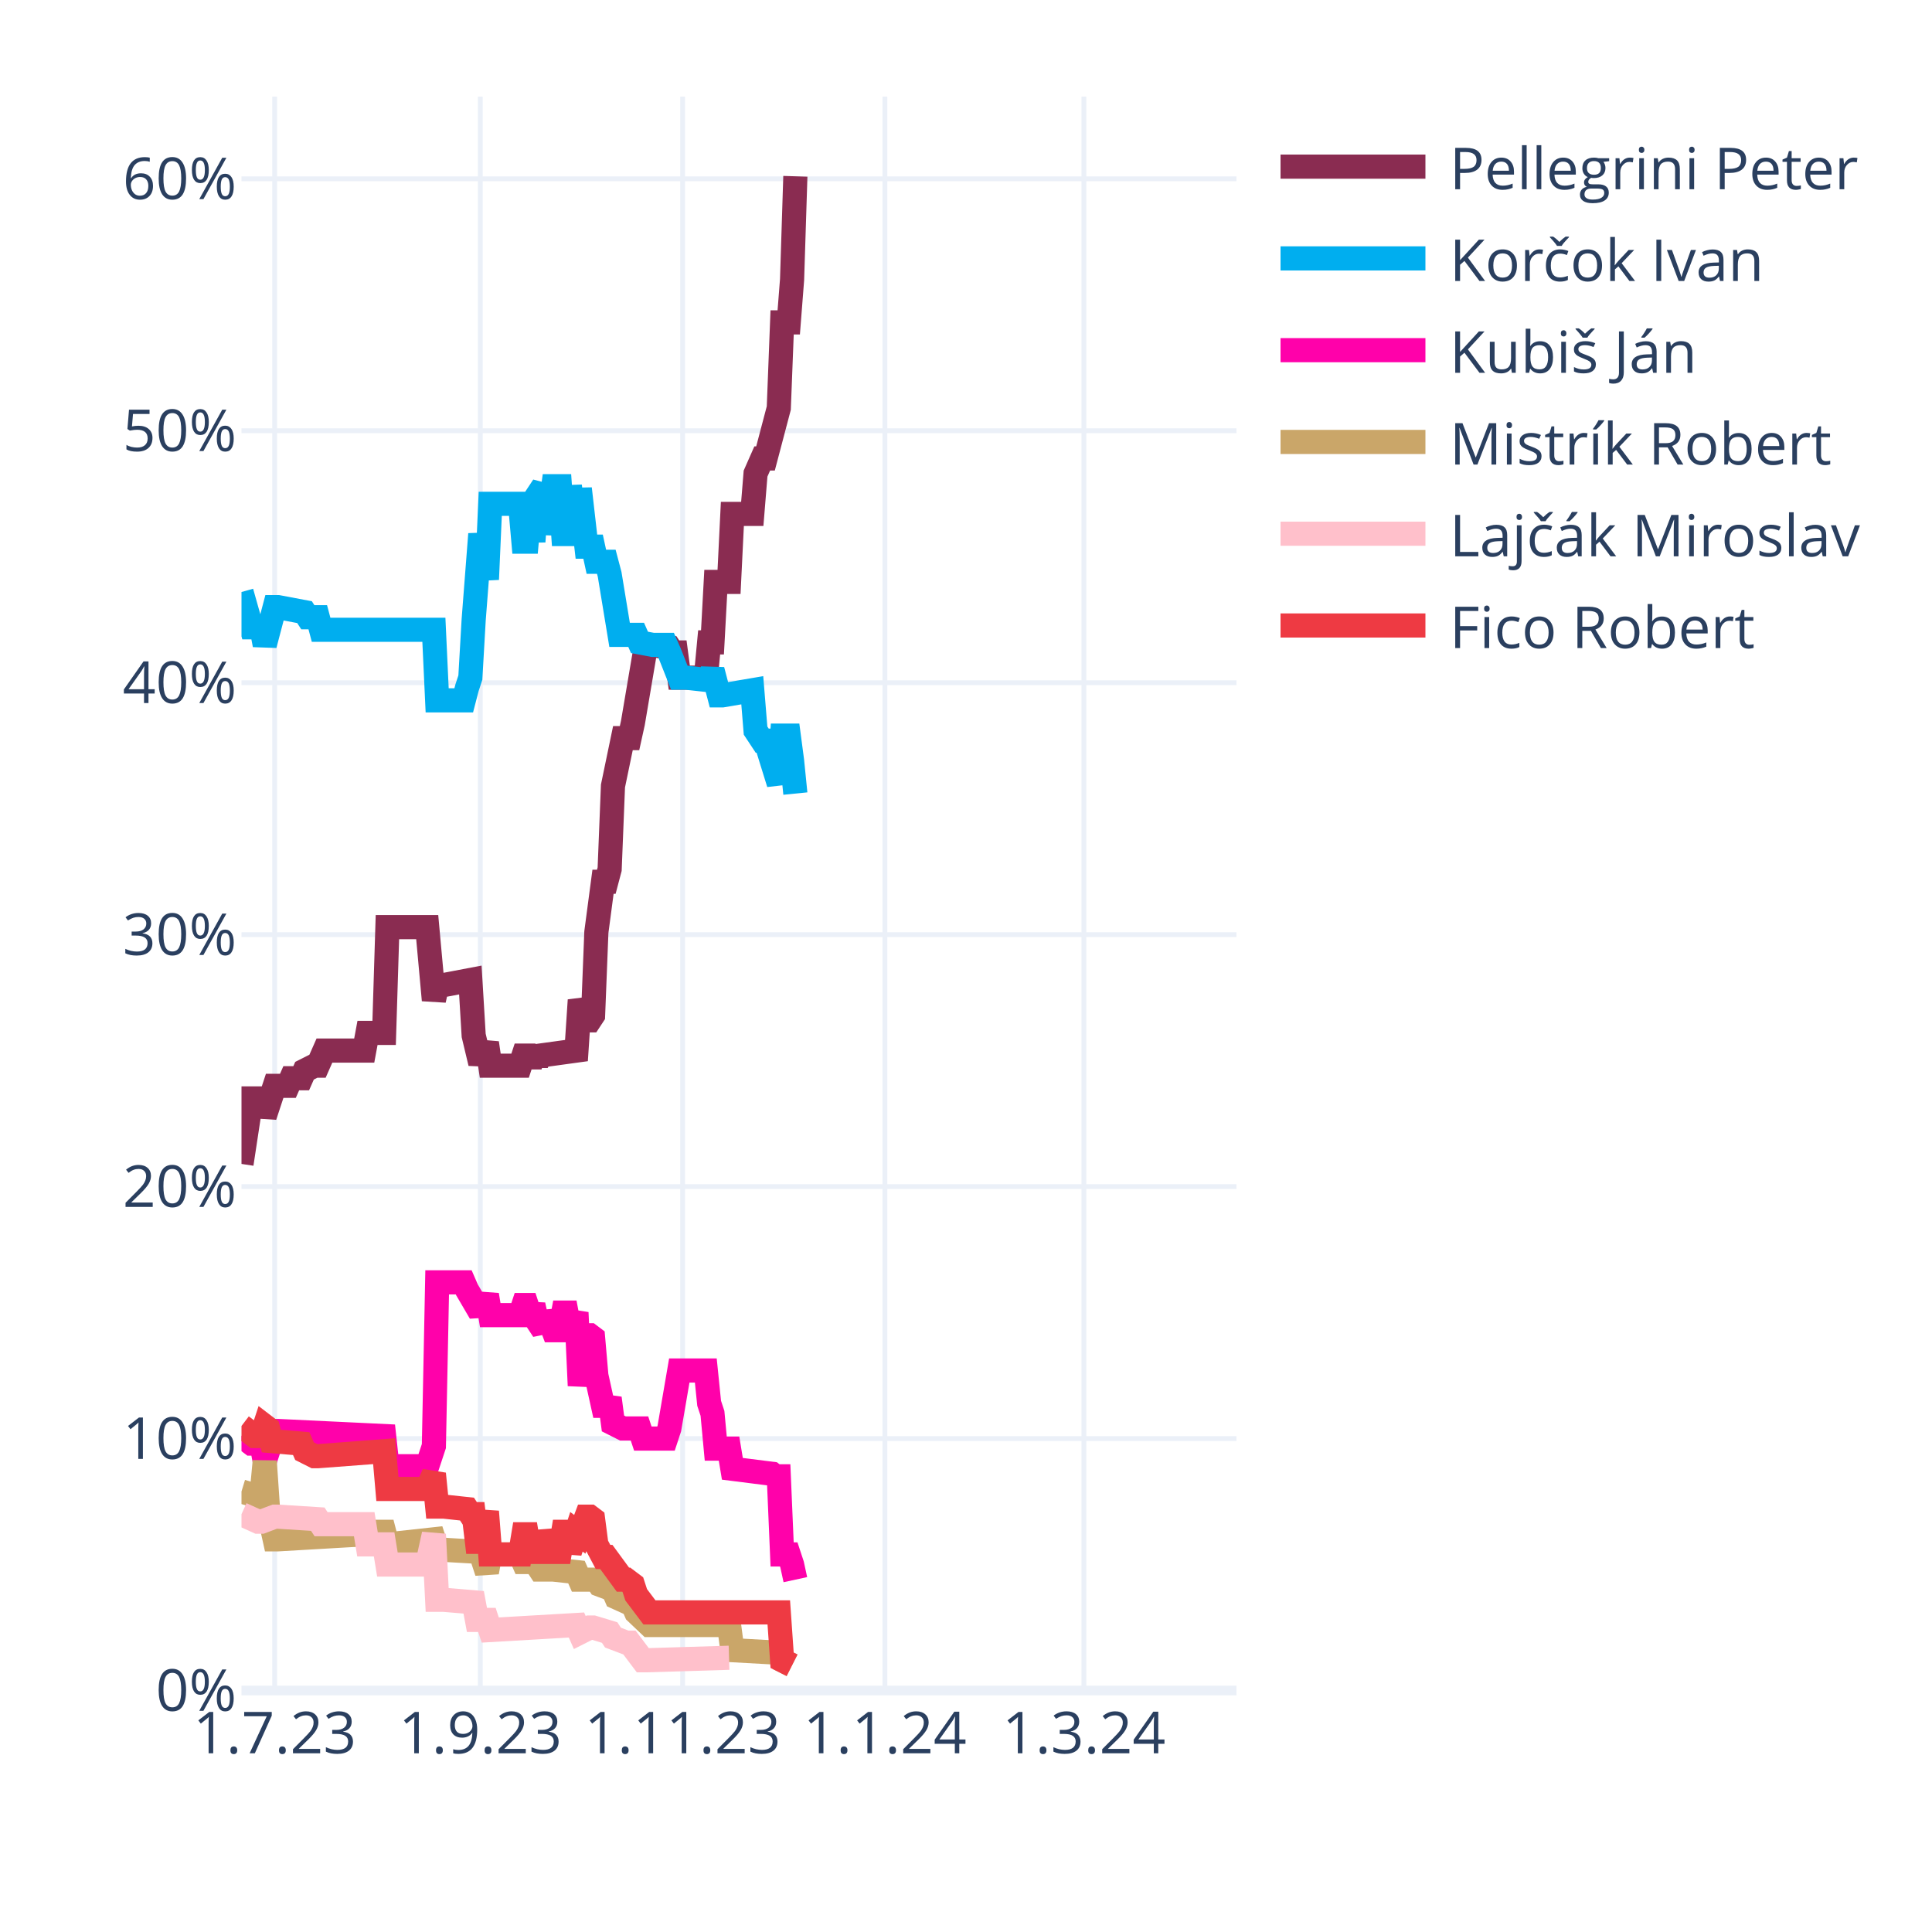
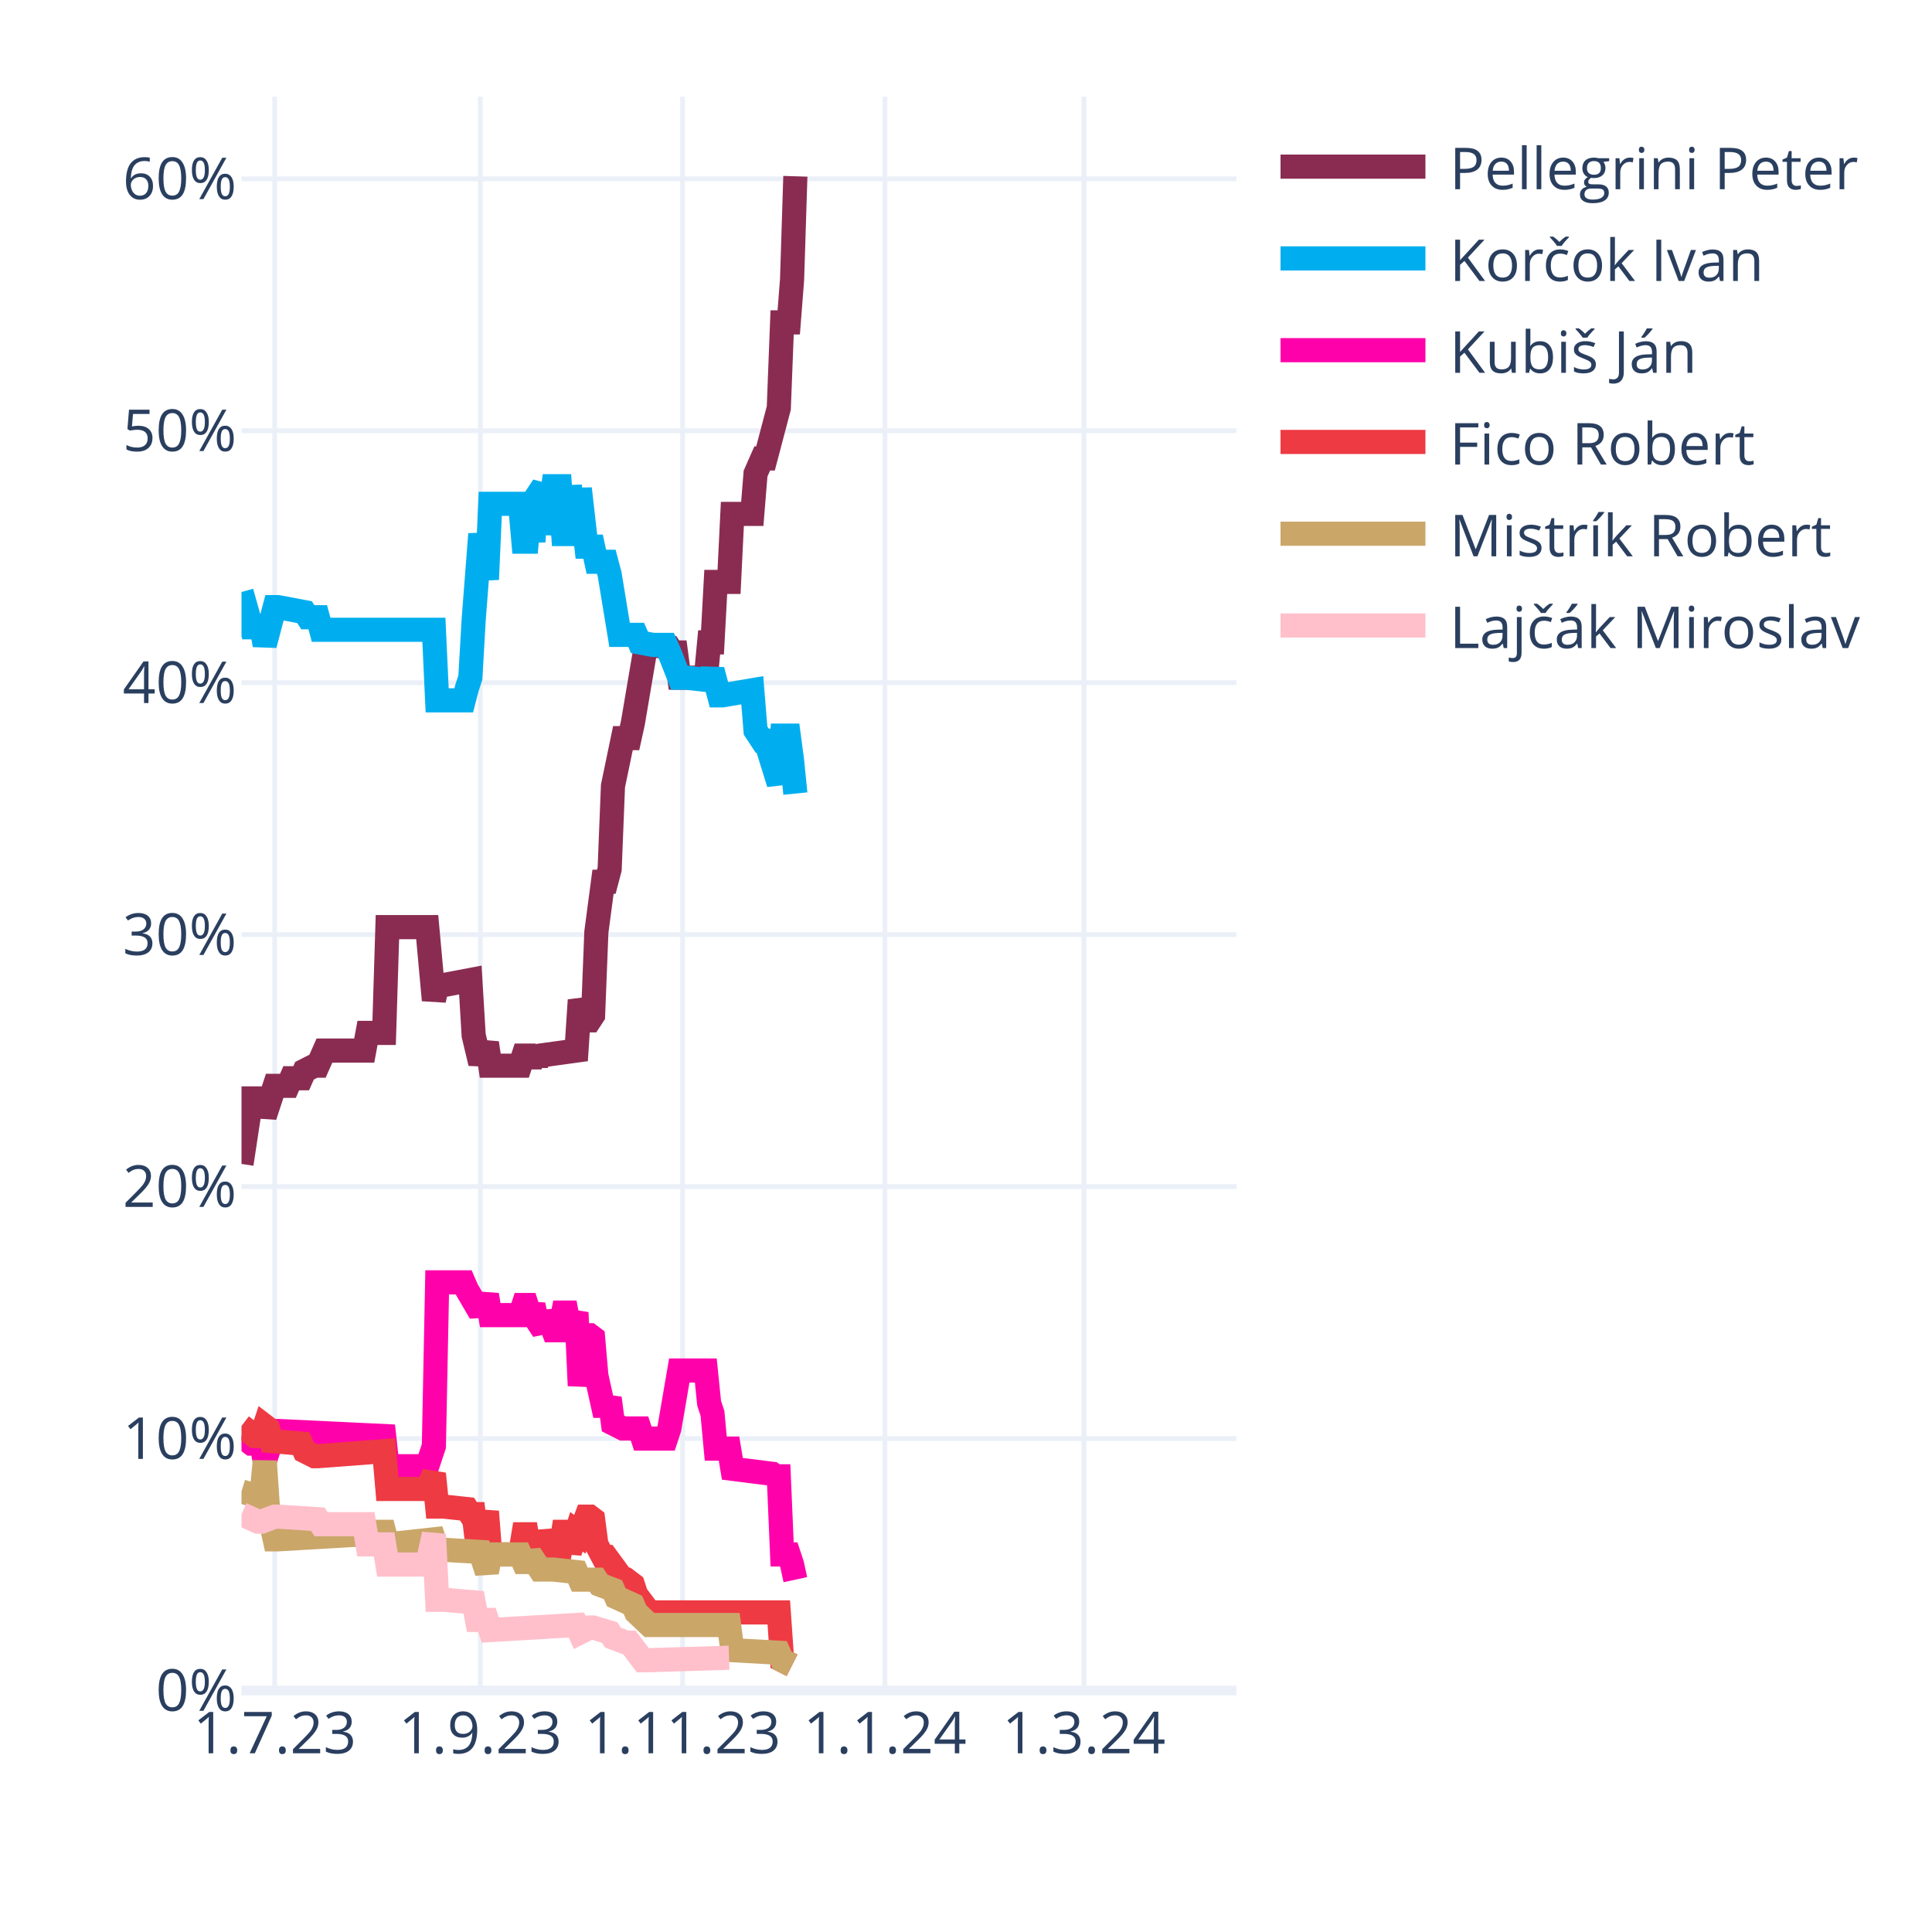
<svg xmlns="http://www.w3.org/2000/svg" class="main-svg" width="400" height="400" style="" viewBox="0 0 400 400">
  <rect x="0" y="0" width="400" height="400" style="fill: rgb(255, 255, 255); fill-opacity: 1;" />
-   <defs id="defs-5aba8d">
+   <defs id="defs-5ce870">
    <g class="clips">
-       <clipPath id="clip5aba8dxyplot" class="plotclip">
+       <clipPath id="clip5ce870xyplot" class="plotclip">
        <rect width="206" height="330" />
      </clipPath>
-       <clipPath class="axesclip" id="clip5aba8dx">
+       <clipPath class="axesclip" id="clip5ce870x">
        <rect x="50" y="0" width="206" height="400" />
      </clipPath>
-       <clipPath class="axesclip" id="clip5aba8dy">
+       <clipPath class="axesclip" id="clip5ce870y">
        <rect x="0" y="20" width="400" height="330" />
      </clipPath>
-       <clipPath class="axesclip" id="clip5aba8dxy">
+       <clipPath class="axesclip" id="clip5ce870xy">
        <rect x="50" y="20" width="206" height="330" />
      </clipPath>
    </g>
    <g class="gradients" />
    <g class="patterns" />
  </defs>
  <g class="bglayer" />
  <g class="layer-below">
    <g class="imagelayer" />
    <g class="shapelayer" />
  </g>
  <g class="cartesianlayer">
    <g class="subplot xy">
      <g class="layer-subplot">
        <g class="shapelayer" />
        <g class="imagelayer" />
      </g>
      <g class="minor-gridlayer">
        <g class="x" />
        <g class="y" />
      </g>
      <g class="gridlayer">
        <g class="x">
          <path class="xgrid crisp" transform="translate(56.87,0)" d="M0,20v330" style="stroke: rgb(235, 240, 248); stroke-opacity: 1; stroke-width: 1px;" />
          <path class="xgrid crisp" transform="translate(99.44,0)" d="M0,20v330" style="stroke: rgb(235, 240, 248); stroke-opacity: 1; stroke-width: 1px;" />
          <path class="xgrid crisp" transform="translate(141.33,0)" d="M0,20v330" style="stroke: rgb(235, 240, 248); stroke-opacity: 1; stroke-width: 1px;" />
          <path class="xgrid crisp" transform="translate(183.21,0)" d="M0,20v330" style="stroke: rgb(235, 240, 248); stroke-opacity: 1; stroke-width: 1px;" />
          <path class="xgrid crisp" transform="translate(224.41,0)" d="M0,20v330" style="stroke: rgb(235, 240, 248); stroke-opacity: 1; stroke-width: 1px;" />
        </g>
        <g class="y">
          <path class="ygrid crisp" transform="translate(0,297.84)" d="M50,0h206" style="stroke: rgb(235, 240, 248); stroke-opacity: 1; stroke-width: 1px;" />
          <path class="ygrid crisp" transform="translate(0,245.67)" d="M50,0h206" style="stroke: rgb(235, 240, 248); stroke-opacity: 1; stroke-width: 1px;" />
          <path class="ygrid crisp" transform="translate(0,193.51)" d="M50,0h206" style="stroke: rgb(235, 240, 248); stroke-opacity: 1; stroke-width: 1px;" />
          <path class="ygrid crisp" transform="translate(0,141.35)" d="M50,0h206" style="stroke: rgb(235, 240, 248); stroke-opacity: 1; stroke-width: 1px;" />
          <path class="ygrid crisp" transform="translate(0,89.18)" d="M50,0h206" style="stroke: rgb(235, 240, 248); stroke-opacity: 1; stroke-width: 1px;" />
          <path class="ygrid crisp" transform="translate(0,37.02)" d="M50,0h206" style="stroke: rgb(235, 240, 248); stroke-opacity: 1; stroke-width: 1px;" />
        </g>
      </g>
      <g class="zerolinelayer">
        <path class="yzl zl crisp" transform="translate(0,350)" d="M50,0h206" style="stroke: rgb(235, 240, 248); stroke-opacity: 1; stroke-width: 2px;" />
      </g>
      <path class="xlines-below" />
      <path class="ylines-below" />
      <g class="overlines-below" />
      <g class="xaxislayer-below" />
      <g class="yaxislayer-below" />
      <g class="overaxes-below" />
-       <g class="plot" transform="translate(50,20)" clip-path="url(#clip5aba8dxyplot)">
+       <g class="plot" transform="translate(50,20)" clip-path="url(#clip5ce870xyplot)">
        <g class="scatterlayer mlayer">
-           <g class="trace scatter trace587b2d" style="stroke-miterlimit: 2; opacity: 1;">
+           <g class="trace scatter trace70ad2d" style="stroke-miterlimit: 2; opacity: 1;">
            <g class="fills" />
            <g class="errorbars" />
            <g class="lines">
              <path class="js-line" d="M0,220.98L2.06,207.42L2.75,207.42L4.12,207.42L4.81,211.07L6.87,204.81L7.55,204.81L9.61,204.81L10.3,203.24L12.36,203.24L13.05,201.68L15.11,200.64L15.79,200.64L17.17,197.51L17.85,197.51L25.41,197.51L26.09,193.85L29.53,193.85L30.21,171.95L38.45,171.95L39.83,187.07L40.51,183.94L41.89,183.94L47.38,182.9L48.07,194.38L49.44,200.11L50.13,198.03L50.81,195.94L51.5,200.64L57.68,200.64L58.37,198.55L59.05,198.55L59.74,200.64L60.43,198.55L61.11,200.11L61.8,198.55L69.35,197.51L70.04,187.07L71.41,191.25L72.1,191.25L72.79,190.2L73.47,172.99L74.85,162.56L75.53,162.56L76.22,159.95L76.91,142.73L78.97,132.82L79.65,132.82L80.34,132.82L81.03,129.69L83.77,113.52L84.46,113.52L88.58,114.04L89.27,115.09L89.95,115.09L90.64,120.3L96.13,120.3L96.82,113L97.51,113L98.19,100.48L100.94,100.48L101.63,86.4L105.75,86.4L106.43,78.05L107.81,74.92L108.49,74.92L111.24,64.49L111.93,46.75L113.3,46.75L113.99,37.89L114.67,16.5" style="vector-effect: none; fill: none; stroke: rgb(138, 44, 81); stroke-opacity: 1; stroke-width: 5px; opacity: 1;" />
            </g>
            <g class="points" />
            <g class="text" />
          </g>
-           <g class="trace scatter traceaf79d1" style="stroke-miterlimit: 2; opacity: 1;">
+           <g class="trace scatter tracebb12a5" style="stroke-miterlimit: 2; opacity: 1;">
            <g class="fills" />
            <g class="errorbars" />
            <g class="lines">
              <path class="js-line" d="M0,102.57L2.06,109.87L2.75,109.87L4.12,109.87L4.81,113.52L6.87,105.7L7.55,105.7L13.05,106.74L13.73,107.79L15.79,107.79L16.48,110.39L39.83,110.39L40.51,125L46.01,125L46.69,122.39L47.38,120.3L48.07,108.31L49.44,90.57L50.13,95.27L50.81,99.96L51.5,84.31L57.68,84.31L58.37,92.14L59.05,92.14L59.74,84.31L60.43,92.14L61.11,82.75L62.49,80.66L63.17,90.57L64.55,80.66L65.23,80.66L65.92,80.66L66.61,90.57L67.29,90.57L67.98,80.66L69.35,90.57L70.04,81.18L71.41,93.18L72.1,93.18L72.79,93.18L73.47,96.31L75.53,96.31L76.22,98.92L78.28,111.44L78.97,111.44L81.71,111.44L82.4,113L85.15,113.52L85.83,113.52L87.89,113.52L88.58,115.09L90.64,120.3L92.01,120.3L96.82,120.83L97.51,118.74L98.88,123.96L99.57,123.96L105.75,122.91L106.43,131.26L107.81,133.35L108.49,133.35L111.24,142.21L111.93,132.3L113.3,132.3L113.99,137.52L114.67,144.3" style="vector-effect: none; fill: none; stroke: rgb(0, 174, 239); stroke-opacity: 1; stroke-width: 5px; opacity: 1;" />
            </g>
            <g class="points" />
            <g class="text" />
          </g>
-           <g class="trace scatter traceb326e0" style="stroke-miterlimit: 2; opacity: 1;">
+           <g class="trace scatter trace4561a0" style="stroke-miterlimit: 2; opacity: 1;">
            <g class="fills" />
            <g class="errorbars" />
            <g class="lines">
              <path class="js-line" d="M0,277.32L2.06,278.88L2.75,278.88L4.12,278.88L4.81,282.53L6.87,276.27L7.55,276.27L29.53,277.32L30.21,283.57L38.45,283.57L39.83,279.4L40.51,245.5L41.89,245.5L46.01,245.5L46.69,247.06L49.44,251.76L50.13,250.19L50.81,248.1L51.5,252.28L57.68,252.28L58.37,250.19L59.05,250.19L59.74,252.28L60.43,250.19L61.11,253.32L62.49,255.41L63.17,251.76L64.55,255.41L65.23,255.41L65.92,255.41L66.61,251.76L67.29,251.76L67.98,255.41L69.35,251.76L70.04,266.88L71.41,256.45L72.1,256.45L72.79,256.97L73.47,264.8L74.85,271.06L75.53,271.06L76.22,269.49L76.91,274.71L78.97,275.75L79.65,275.75L82.4,275.75L83.09,277.84L87.89,277.84L88.58,275.75L90.64,263.75L92.01,263.75L96.13,263.75L96.82,270.53L97.51,272.62L98.19,279.92L100.94,279.92L101.63,284.1L109.87,285.14L110.55,285.66L111.24,285.66L111.93,301.83L113.3,301.83L113.99,303.92L114.67,307.05" style="vector-effect: none; fill: none; stroke: rgb(255, 1, 170); stroke-opacity: 1; stroke-width: 5px; opacity: 1;" />
            </g>
            <g class="points" />
            <g class="text" />
          </g>
-           <g class="trace scatter trace93cc30" style="stroke-miterlimit: 2; opacity: 1;">
+           <g class="trace scatter trace85ed8f" style="stroke-miterlimit: 2; opacity: 1;">
+             <g class="fills" />
+             <g class="errorbars" />
+             <g class="lines">
+               <path class="js-line" d="M0,275.23L2.75,277.32L3.43,277.32L4.12,277.32L4.81,275.23L5.49,275.75L6.18,278.36L12.36,278.88L13.05,280.45L15.11,281.49L15.79,281.49L29.53,280.45L30.21,288.27L38.45,288.27L39.83,285.14L40.51,291.92L41.89,291.92L46.69,292.44L47.38,293.49L48.07,293.49L48.75,299.22L49.44,299.22L50.13,296.09L50.81,292.96L51.5,301.83L57.68,301.83L58.37,297.66L59.05,297.66L59.74,301.83L60.43,297.66L61.11,301.31L62.49,301.31L63.17,297.14L64.55,301.31L65.23,301.31L65.92,301.31L66.61,297.14L67.29,297.14L67.98,301.31L69.35,297.14L70.04,297.66L71.41,294.01L72.1,294.01L72.79,294.53L73.47,299.75L74.85,302.35L75.53,302.35L78.97,307.05L79.65,307.05L81.03,308.09L81.71,310.18L84.46,313.83L85.15,313.83L111.24,313.83L111.93,323.74L113.99,324.78" style="vector-effect: none; fill: none; stroke: rgb(238, 58, 67); stroke-opacity: 1; stroke-width: 5px; opacity: 1;" />
+             </g>
+             <g class="points" />
+             <g class="text" />
+           </g>
+           <g class="trace scatter trace4bb8fc" style="stroke-miterlimit: 2; opacity: 1;">
            <g class="fills" />
            <g class="errorbars" />
            <g class="lines">
              <path class="js-line" d="M0,288.79L3.43,289.83L4.12,289.83L4.81,282.53L5.49,292.44L6.87,298.7L7.55,298.7L25.41,297.66L26.09,297.14L29.53,297.14L30.21,299.75L39.83,298.7L40.51,300.79L49.44,301.31L50.13,303.4L50.81,305.48L51.5,301.83L57.68,301.83L58.37,303.4L59.05,303.4L59.74,301.83L61.8,304.96L62.49,304.96L63.86,304.96L64.55,304.96L69.35,305.48L70.04,307.05L73.47,307.05L74.16,308.09L76.91,309.13L77.59,310.7L81.03,312.26L81.71,313.83L84.46,316.44L85.15,316.44L100.94,316.44L101.63,321.65L111.24,322.18L111.93,323.74L113.99,324.78" style="vector-effect: none; fill: none; stroke: rgb(202, 166, 105); stroke-opacity: 1; stroke-width: 5px; opacity: 1;" />
            </g>
            <g class="points" />
            <g class="text" />
          </g>
-           <g class="trace scatter trace546de7" style="stroke-miterlimit: 2; opacity: 1;">
+           <g class="trace scatter tracecdbc21" style="stroke-miterlimit: 2; opacity: 1;">
            <g class="fills" />
            <g class="errorbars" />
            <g class="lines">
              <path class="js-line" d="M0,293.49L3.43,295.05L4.12,295.05L6.87,294.01L7.55,294.01L15.79,294.53L16.48,295.57L25.41,295.57L26.09,299.75L29.53,299.75L30.21,303.92L38.45,303.92L39.83,297.66L40.51,311.22L41.89,311.22L48.07,311.74L48.75,315.39L50.81,315.39L51.5,317.48L69.35,316.44L70.04,318L72.1,316.96L72.79,316.96L76.22,318L76.91,319.05L79.65,320.09L80.34,320.09L83.09,323.74L83.77,323.74L100.94,323.22" style="vector-effect: none; fill: none; stroke: rgb(255, 192, 203); stroke-opacity: 1; stroke-width: 5px; opacity: 1;" />
-             </g>
-             <g class="points" />
-             <g class="text" />
-           </g>
-           <g class="trace scatter tracec7888f" style="stroke-miterlimit: 2; opacity: 1;">
-             <g class="fills" />
-             <g class="errorbars" />
-             <g class="lines">
-               <path class="js-line" d="M0,275.23L2.75,277.32L3.43,277.32L4.12,277.32L4.81,275.23L5.49,275.75L6.18,278.36L12.36,278.88L13.05,280.45L15.11,281.49L15.79,281.49L29.53,280.45L30.21,288.27L38.45,288.27L39.83,285.14L40.51,291.92L41.89,291.92L46.69,292.44L47.38,293.49L48.07,293.49L48.75,299.22L49.44,299.22L50.13,296.09L50.81,292.96L51.5,301.83L57.68,301.83L58.37,297.66L59.05,297.66L59.74,301.83L60.43,297.66L61.11,301.31L62.49,301.31L63.17,297.14L64.55,301.31L65.23,301.31L65.92,301.31L66.61,297.14L67.29,297.14L67.98,301.31L69.35,297.14L70.04,297.66L71.41,294.01L72.1,294.01L72.79,294.53L73.47,299.75L74.85,302.35L75.53,302.35L78.97,307.05L79.65,307.05L81.03,308.09L81.71,310.18L84.46,313.83L85.15,313.83L111.24,313.83L111.93,323.74L113.99,324.78" style="vector-effect: none; fill: none; stroke: rgb(238, 58, 67); stroke-opacity: 1; stroke-width: 5px; opacity: 1;" />
            </g>
            <g class="points" />
            <g class="text" />
          </g>
        </g>
      </g>
      <g class="overplot" />
      <path class="xlines-above crisp" d="M0,0" style="fill: none;" />
      <path class="ylines-above crisp" d="M0,0" style="fill: none;" />
      <g class="overlines-above" />
      <g class="xaxislayer-above">
        <g class="xtick">
          <text text-anchor="middle" x="0" y="363" transform="translate(56.87,0)" style="font-family: 'Open Sans', verdana, arial, sans-serif; font-size: 12px; fill: rgb(42, 63, 95); fill-opacity: 1; white-space: pre; opacity: 1;">1.7.23</text>
        </g>
        <g class="xtick">
          <text text-anchor="middle" x="0" y="363" style="font-family: 'Open Sans', verdana, arial, sans-serif; font-size: 12px; fill: rgb(42, 63, 95); fill-opacity: 1; white-space: pre; opacity: 1;" transform="translate(99.44,0)">1.9.23</text>
        </g>
        <g class="xtick">
          <text text-anchor="middle" x="0" y="363" style="font-family: 'Open Sans', verdana, arial, sans-serif; font-size: 12px; fill: rgb(42, 63, 95); fill-opacity: 1; white-space: pre; opacity: 1;" transform="translate(141.33,0)">1.11.23</text>
        </g>
        <g class="xtick">
          <text text-anchor="middle" x="0" y="363" style="font-family: 'Open Sans', verdana, arial, sans-serif; font-size: 12px; fill: rgb(42, 63, 95); fill-opacity: 1; white-space: pre; opacity: 1;" transform="translate(183.21,0)">1.1.24</text>
        </g>
        <g class="xtick">
          <text text-anchor="middle" x="0" y="363" style="font-family: 'Open Sans', verdana, arial, sans-serif; font-size: 12px; fill: rgb(42, 63, 95); fill-opacity: 1; white-space: pre; opacity: 1;" transform="translate(224.41,0)">1.3.24</text>
        </g>
      </g>
      <g class="yaxislayer-above">
        <g class="ytick">
          <text text-anchor="end" x="49" y="4.2" transform="translate(0,350)" style="font-family: 'Open Sans', verdana, arial, sans-serif; font-size: 12px; fill: rgb(42, 63, 95); fill-opacity: 1; white-space: pre; opacity: 1;">0%</text>
        </g>
        <g class="ytick">
          <text text-anchor="end" x="49" y="4.2" style="font-family: 'Open Sans', verdana, arial, sans-serif; font-size: 12px; fill: rgb(42, 63, 95); fill-opacity: 1; white-space: pre; opacity: 1;" transform="translate(0,297.84)">10%</text>
        </g>
        <g class="ytick">
          <text text-anchor="end" x="49" y="4.2" style="font-family: 'Open Sans', verdana, arial, sans-serif; font-size: 12px; fill: rgb(42, 63, 95); fill-opacity: 1; white-space: pre; opacity: 1;" transform="translate(0,245.67)">20%</text>
        </g>
        <g class="ytick">
          <text text-anchor="end" x="49" y="4.2" style="font-family: 'Open Sans', verdana, arial, sans-serif; font-size: 12px; fill: rgb(42, 63, 95); fill-opacity: 1; white-space: pre; opacity: 1;" transform="translate(0,193.51)">30%</text>
        </g>
        <g class="ytick">
          <text text-anchor="end" x="49" y="4.2" style="font-family: 'Open Sans', verdana, arial, sans-serif; font-size: 12px; fill: rgb(42, 63, 95); fill-opacity: 1; white-space: pre; opacity: 1;" transform="translate(0,141.35)">40%</text>
        </g>
        <g class="ytick">
          <text text-anchor="end" x="49" y="4.2" style="font-family: 'Open Sans', verdana, arial, sans-serif; font-size: 12px; fill: rgb(42, 63, 95); fill-opacity: 1; white-space: pre; opacity: 1;" transform="translate(0,89.18)">50%</text>
        </g>
        <g class="ytick">
          <text text-anchor="end" x="49" y="4.2" style="font-family: 'Open Sans', verdana, arial, sans-serif; font-size: 12px; fill: rgb(42, 63, 95); fill-opacity: 1; white-space: pre; opacity: 1;" transform="translate(0,37.02)">60%</text>
        </g>
      </g>
      <g class="overaxes-above" />
    </g>
  </g>
  <g class="polarlayer" />
  <g class="smithlayer" />
  <g class="ternarylayer" />
  <g class="geolayer" />
  <g class="funnelarealayer" />
  <g class="pielayer" />
  <g class="iciclelayer" />
  <g class="treemaplayer" />
  <g class="sunburstlayer" />
  <g class="glimages" />
-   <defs id="topdefs-5aba8d">
+   <defs id="topdefs-5ce870">
    <g class="clips" />
-     <clipPath id="legend5aba8d">
+     <clipPath id="legend5ce870">
      <rect width="128" height="124" x="0" y="0" />
    </clipPath>
  </defs>
  <g class="layer-above">
    <g class="imagelayer" />
    <g class="shapelayer" />
  </g>
  <g class="infolayer">
    <g class="legend" pointer-events="all" transform="translate(260.12,20)">
      <rect class="bg" shape-rendering="crispEdges" width="128" height="124" x="0" y="0" style="stroke: rgb(68, 68, 68); stroke-opacity: 1; fill: rgb(255, 255, 255); fill-opacity: 1; stroke-width: 0px;" />
-       <g class="scrollbox" transform="" clip-path="url(#legend5aba8d)">
+       <g class="scrollbox" transform="" clip-path="url(#legend5ce870)">
        <g class="groups">
          <g class="traces" transform="translate(0,14.5)" style="opacity: 1;">
            <text class="legendtext" text-anchor="start" x="40" y="4.68" style="font-family: 'Open Sans', verdana, arial, sans-serif; font-size: 12px; fill: rgb(42, 63, 95); fill-opacity: 1; white-space: pre;">Pellegrini Peter</text>
            <g class="layers" style="opacity: 1;">
              <g class="legendfill" />
              <g class="legendlines">
                <path class="js-line" d="M5,0h30" style="fill: none; stroke: rgb(138, 44, 81); stroke-opacity: 1; stroke-width: 5px;" />
              </g>
              <g class="legendsymbols">
                <g class="legendpoints" />
              </g>
            </g>
            <rect class="legendtoggle" x="0" y="-9.5" width="122.703" height="19" style="fill: rgb(0, 0, 0); fill-opacity: 0;" />
          </g>
          <g class="traces" transform="translate(0,33.5)" style="opacity: 1;">
            <text class="legendtext" text-anchor="start" x="40" y="4.68" style="font-family: 'Open Sans', verdana, arial, sans-serif; font-size: 12px; fill: rgb(42, 63, 95); fill-opacity: 1; white-space: pre;">Korčok Ivan</text>
            <g class="layers" style="opacity: 1;">
              <g class="legendfill" />
              <g class="legendlines">
                <path class="js-line" d="M5,0h30" style="fill: none; stroke: rgb(0, 174, 239); stroke-opacity: 1; stroke-width: 5px;" />
              </g>
              <g class="legendsymbols">
                <g class="legendpoints" />
              </g>
            </g>
            <rect class="legendtoggle" x="0" y="-9.5" width="122.703" height="19" style="fill: rgb(0, 0, 0); fill-opacity: 0;" />
          </g>
          <g class="traces" transform="translate(0,52.5)" style="opacity: 1;">
            <text class="legendtext" text-anchor="start" x="40" y="4.68" style="font-family: 'Open Sans', verdana, arial, sans-serif; font-size: 12px; fill: rgb(42, 63, 95); fill-opacity: 1; white-space: pre;">Kubiš Ján</text>
            <g class="layers" style="opacity: 1;">
              <g class="legendfill" />
              <g class="legendlines">
                <path class="js-line" d="M5,0h30" style="fill: none; stroke: rgb(255, 1, 170); stroke-opacity: 1; stroke-width: 5px;" />
              </g>
              <g class="legendsymbols">
                <g class="legendpoints" />
              </g>
            </g>
            <rect class="legendtoggle" x="0" y="-9.5" width="122.703" height="19" style="fill: rgb(0, 0, 0); fill-opacity: 0;" />
          </g>
          <g class="traces" transform="translate(0,71.5)" style="opacity: 1;">
+             <text class="legendtext" text-anchor="start" x="40" y="4.68" style="font-family: 'Open Sans', verdana, arial, sans-serif; font-size: 12px; fill: rgb(42, 63, 95); fill-opacity: 1; white-space: pre;">Fico Robert</text>
+             <g class="layers" style="opacity: 1;">
+               <g class="legendfill" />
+               <g class="legendlines">
+                 <path class="js-line" d="M5,0h30" style="fill: none; stroke: rgb(238, 58, 67); stroke-opacity: 1; stroke-width: 5px;" />
+               </g>
+               <g class="legendsymbols">
+                 <g class="legendpoints" />
+               </g>
+             </g>
+             <rect class="legendtoggle" x="0" y="-9.5" width="122.703" height="19" style="fill: rgb(0, 0, 0); fill-opacity: 0;" />
+           </g>
+           <g class="traces" transform="translate(0,90.5)" style="opacity: 1;">
            <text class="legendtext" text-anchor="start" x="40" y="4.68" style="font-family: 'Open Sans', verdana, arial, sans-serif; font-size: 12px; fill: rgb(42, 63, 95); fill-opacity: 1; white-space: pre;">Mistrík Robert</text>
            <g class="layers" style="opacity: 1;">
              <g class="legendfill" />
              <g class="legendlines">
                <path class="js-line" d="M5,0h30" style="fill: none; stroke: rgb(202, 166, 105); stroke-opacity: 1; stroke-width: 5px;" />
              </g>
              <g class="legendsymbols">
                <g class="legendpoints" />
              </g>
            </g>
            <rect class="legendtoggle" x="0" y="-9.5" width="122.703" height="19" style="fill: rgb(0, 0, 0); fill-opacity: 0;" />
          </g>
-           <g class="traces" transform="translate(0,90.5)" style="opacity: 1;">
+           <g class="traces" transform="translate(0,109.5)" style="opacity: 1;">
            <text class="legendtext" text-anchor="start" x="40" y="4.68" style="font-family: 'Open Sans', verdana, arial, sans-serif; font-size: 12px; fill: rgb(42, 63, 95); fill-opacity: 1; white-space: pre;">Lajčák Miroslav</text>
            <g class="layers" style="opacity: 1;">
              <g class="legendfill" />
              <g class="legendlines">
                <path class="js-line" d="M5,0h30" style="fill: none; stroke: rgb(255, 192, 203); stroke-opacity: 1; stroke-width: 5px;" />
-               </g>
-               <g class="legendsymbols">
-                 <g class="legendpoints" />
-               </g>
-             </g>
-             <rect class="legendtoggle" x="0" y="-9.5" width="122.703" height="19" style="fill: rgb(0, 0, 0); fill-opacity: 0;" />
-           </g>
-           <g class="traces" transform="translate(0,109.5)" style="opacity: 1;">
-             <text class="legendtext" text-anchor="start" x="40" y="4.68" style="font-family: 'Open Sans', verdana, arial, sans-serif; font-size: 12px; fill: rgb(42, 63, 95); fill-opacity: 1; white-space: pre;">Fico Robert</text>
-             <g class="layers" style="opacity: 1;">
-               <g class="legendfill" />
-               <g class="legendlines">
-                 <path class="js-line" d="M5,0h30" style="fill: none; stroke: rgb(238, 58, 67); stroke-opacity: 1; stroke-width: 5px;" />
              </g>
              <g class="legendsymbols">
                <g class="legendpoints" />
              </g>
            </g>
            <rect class="legendtoggle" x="0" y="-9.5" width="122.703" height="19" style="fill: rgb(0, 0, 0); fill-opacity: 0;" />
          </g>
        </g>
      </g>
      <rect class="scrollbar" rx="20" ry="3" width="0" height="0" x="0" y="0" style="fill: rgb(128, 139, 164); fill-opacity: 1;" />
    </g>
    <g class="g-gtitle" />
    <g class="g-xtitle" />
    <g class="g-ytitle" />
  </g>
</svg>
